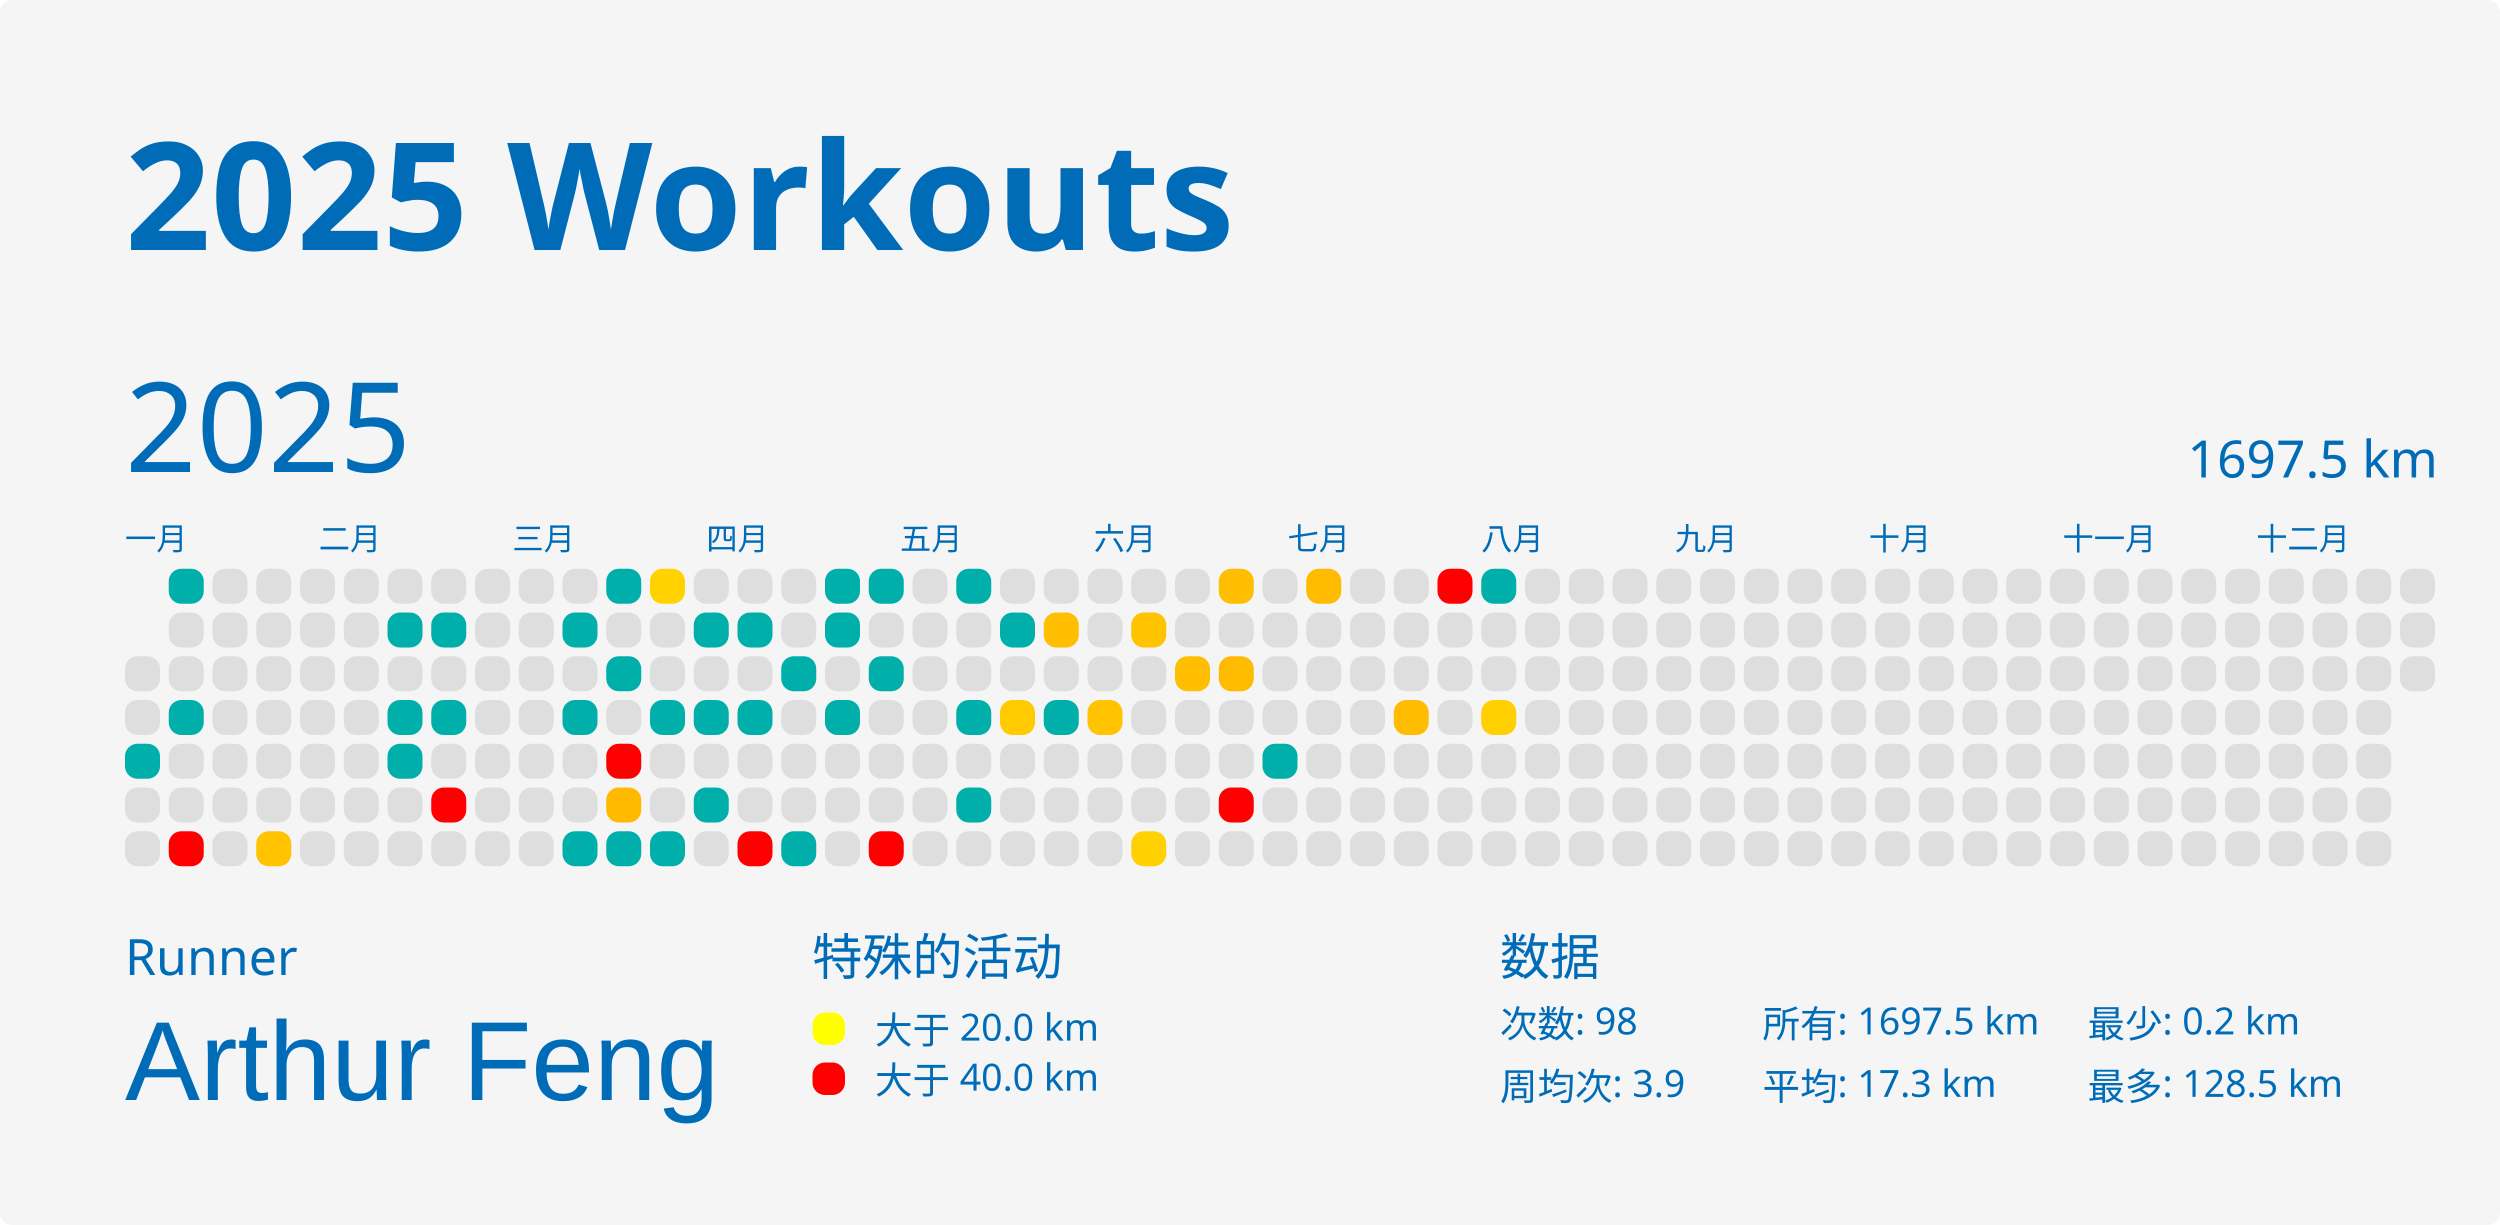
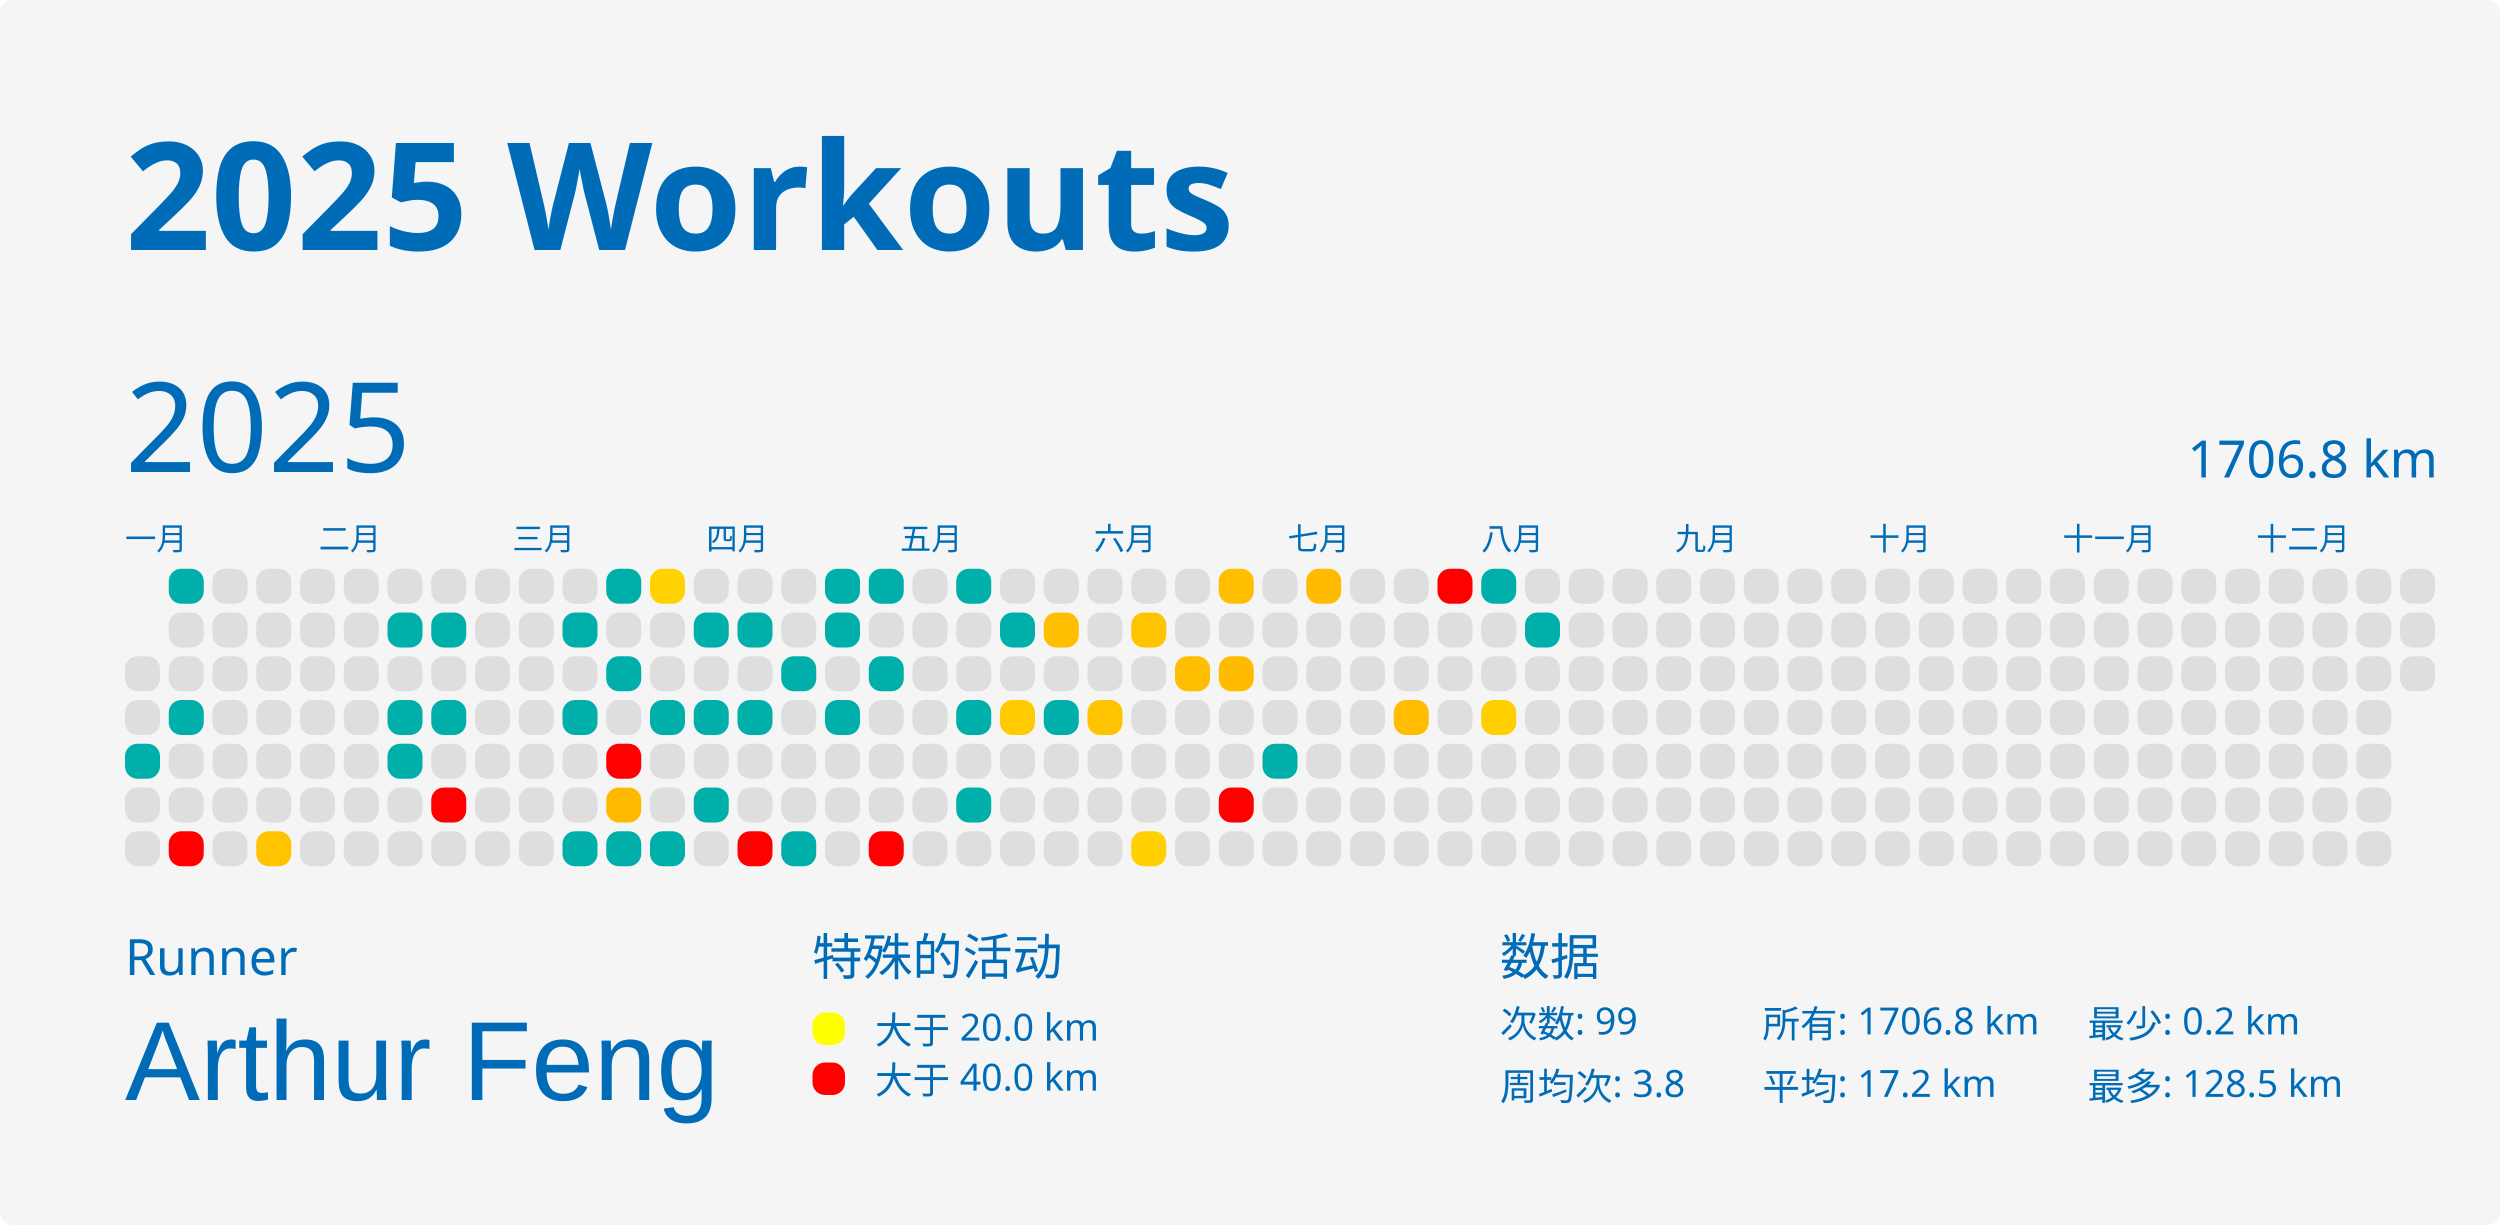
<svg xmlns="http://www.w3.org/2000/svg" baseProfile="full" height="98mm" version="1.1" viewBox="0,0,200,98" width="200mm">
  <defs />
  <rect fill="#f5f5f5" height="98" rx="1" ry="1" width="200" x="0" y="0" />
  <text fill="#006cb8" style="font-size:12px; font-family:MGI-Regular; font-weight:bold;" x="10" y="20">2025 Workouts</text>
  <text fill="#006cb8" style="font-size:4px; font-family:MGI-Regular" x="10" y="78">Runner</text>
  <text fill="#006cb8" style="font-size:9px; font-family:Arial" x="10" y="88">Arthur Feng</text>
  <text fill="#006cb8" style="font-size:4px; font-family:MGI-Regular" x="65" y="78">特殊的活动</text>
  <rect fill="yellow" height="2.6" rx="1" ry="1" width="2.6" x="65" y="81" />
  <text fill="#006cb8" style="font-size:3px; font-family:MGI-Regular" x="70" y="83.5">大于 20.0 km</text>
  <rect fill="red" height="2.6" rx="1" ry="1" width="2.6" x="65" y="85" />
  <text fill="#006cb8" style="font-size:3px; font-family:MGI-Regular" x="70" y="87.5">大于 40.0 km</text>
  <text fill="#006cb8" style="font-size:4px; font-family:MGI-Regular" x="120" y="78">数据</text>
-   <text fill="#006cb8" style="font-size:3px; font-family:MGI-Regular" x="120" y="83">次数: 98</text>
-   <text fill="#006cb8" style="font-size:3px; font-family:MGI-Regular" x="120" y="88">周均次: 3.9</text>
-   <text fill="#006cb8" style="font-size:3px; font-family:MGI-Regular" x="141" y="83">所有: 1697.5 km</text>
-   <text fill="#006cb8" style="font-size:3px; font-family:MGI-Regular" x="141" y="88">平均: 17.3 km</text>
+   <text fill="#006cb8" style="font-size:3px; font-family:MGI-Regular" x="120" y="83">次数: 99</text>
+   <text fill="#006cb8" style="font-size:3px; font-family:MGI-Regular" x="120" y="88">周均次: 3.8</text>
+   <text fill="#006cb8" style="font-size:3px; font-family:MGI-Regular" x="141" y="83">所有: 1706.8 km</text>
+   <text fill="#006cb8" style="font-size:3px; font-family:MGI-Regular" x="141" y="88">平均: 17.2 km</text>
  <text fill="#006cb8" style="font-size:3px; font-family:MGI-Regular" x="167" y="83">最少: 0.2 km</text>
  <text fill="#006cb8" style="font-size:3px; font-family:MGI-Regular" x="167" y="88">最多: 128.5 km</text>
  <text dominant-baseline="hanging" fill="#006cb8" style="font-size:10.0px; font-family:MGI-Regular;" x="10" y="30">2025</text>
-   <text dominant-baseline="hanging" fill="#006cb8" style="font-size:4.125px; font-family:MGI-Regular;" x="175" y="35">1697.5 km</text>
+   <text dominant-baseline="hanging" fill="#006cb8" style="font-size:4.125px; font-family:MGI-Regular;" x="175" y="35">1706.8 km</text>
  <text fill="#006cb8" style="font-size:2.5px; font-family:MGI-Regular" x="10.0" y="44">一月</text>
  <text fill="#006cb8" style="font-size:2.5px; font-family:MGI-Regular" x="25.5" y="44">二月</text>
  <text fill="#006cb8" style="font-size:2.5px; font-family:MGI-Regular" x="41.0" y="44">三月</text>
  <text fill="#006cb8" style="font-size:2.5px; font-family:MGI-Regular" x="56.5" y="44">四月</text>
  <text fill="#006cb8" style="font-size:2.5px; font-family:MGI-Regular" x="72.0" y="44">五月</text>
  <text fill="#006cb8" style="font-size:2.5px; font-family:MGI-Regular" x="87.5" y="44">六月</text>
  <text fill="#006cb8" style="font-size:2.5px; font-family:MGI-Regular" x="103.0" y="44">七月</text>
  <text fill="#006cb8" style="font-size:2.5px; font-family:MGI-Regular" x="118.5" y="44">八月</text>
  <text fill="#006cb8" style="font-size:2.5px; font-family:MGI-Regular" x="134.0" y="44">九月</text>
  <text fill="#006cb8" style="font-size:2.5px; font-family:MGI-Regular" x="149.5" y="44">十月</text>
  <text fill="#006cb8" style="font-size:2.5px; font-family:MGI-Regular" x="165.0" y="44">十一月</text>
  <text fill="#006cb8" style="font-size:2.5px; font-family:MGI-Regular" x="180.5" y="44">十二月</text>
  <rect fill="#dedede" height="2.8" rx="1" ry="1" width="2.8" x="10.0" y="52.5" />
  <rect fill="#dedede" height="2.8" rx="1" ry="1" width="2.8" x="10.0" y="56.0" />
  <rect fill="#00afaa" height="2.8" rx="1" ry="1" width="2.8" x="10.0" y="59.5" />
  <rect fill="#dedede" height="2.8" rx="1" ry="1" width="2.8" x="10.0" y="63.0" />
  <rect fill="#dedede" height="2.8" rx="1" ry="1" width="2.8" x="10.0" y="66.5" />
  <rect fill="#00afaa" height="2.8" rx="1" ry="1" width="2.8" x="13.5" y="45.5" />
  <rect fill="#dedede" height="2.8" rx="1" ry="1" width="2.8" x="13.5" y="49.0" />
  <rect fill="#dedede" height="2.8" rx="1" ry="1" width="2.8" x="13.5" y="52.5" />
  <rect fill="#00afaa" height="2.8" rx="1" ry="1" width="2.8" x="13.5" y="56.0" />
  <rect fill="#dedede" height="2.8" rx="1" ry="1" width="2.8" x="13.5" y="59.5" />
  <rect fill="#dedede" height="2.8" rx="1" ry="1" width="2.8" x="13.5" y="63.0" />
  <rect fill="red" height="2.8" rx="1" ry="1" width="2.8" x="13.5" y="66.5" />
  <rect fill="#dedede" height="2.8" rx="1" ry="1" width="2.8" x="17.0" y="45.5" />
  <rect fill="#dedede" height="2.8" rx="1" ry="1" width="2.8" x="17.0" y="49.0" />
  <rect fill="#dedede" height="2.8" rx="1" ry="1" width="2.8" x="17.0" y="52.5" />
  <rect fill="#dedede" height="2.8" rx="1" ry="1" width="2.8" x="17.0" y="56.0" />
  <rect fill="#dedede" height="2.8" rx="1" ry="1" width="2.8" x="17.0" y="59.5" />
  <rect fill="#dedede" height="2.8" rx="1" ry="1" width="2.8" x="17.0" y="63.0" />
  <rect fill="#dedede" height="2.8" rx="1" ry="1" width="2.8" x="17.0" y="66.5" />
  <rect fill="#dedede" height="2.8" rx="1" ry="1" width="2.8" x="20.5" y="45.5" />
  <rect fill="#dedede" height="2.8" rx="1" ry="1" width="2.8" x="20.5" y="49.0" />
  <rect fill="#dedede" height="2.8" rx="1" ry="1" width="2.8" x="20.5" y="52.5" />
  <rect fill="#dedede" height="2.8" rx="1" ry="1" width="2.8" x="20.5" y="56.0" />
  <rect fill="#dedede" height="2.8" rx="1" ry="1" width="2.8" x="20.5" y="59.5" />
  <rect fill="#dedede" height="2.8" rx="1" ry="1" width="2.8" x="20.5" y="63.0" />
  <rect fill="#ffc300" height="2.8" rx="1" ry="1" width="2.8" x="20.5" y="66.5" />
  <rect fill="#dedede" height="2.8" rx="1" ry="1" width="2.8" x="24.0" y="45.5" />
  <rect fill="#dedede" height="2.8" rx="1" ry="1" width="2.8" x="24.0" y="49.0" />
  <rect fill="#dedede" height="2.8" rx="1" ry="1" width="2.8" x="24.0" y="52.5" />
  <rect fill="#dedede" height="2.8" rx="1" ry="1" width="2.8" x="24.0" y="56.0" />
  <rect fill="#dedede" height="2.8" rx="1" ry="1" width="2.8" x="24.0" y="59.5" />
  <rect fill="#dedede" height="2.8" rx="1" ry="1" width="2.8" x="24.0" y="63.0" />
  <rect fill="#dedede" height="2.8" rx="1" ry="1" width="2.8" x="24.0" y="66.5" />
  <rect fill="#dedede" height="2.8" rx="1" ry="1" width="2.8" x="27.5" y="45.5" />
  <rect fill="#dedede" height="2.8" rx="1" ry="1" width="2.8" x="27.5" y="49.0" />
  <rect fill="#dedede" height="2.8" rx="1" ry="1" width="2.8" x="27.5" y="52.5" />
  <rect fill="#dedede" height="2.8" rx="1" ry="1" width="2.8" x="27.5" y="56.0" />
  <rect fill="#dedede" height="2.8" rx="1" ry="1" width="2.8" x="27.5" y="59.5" />
  <rect fill="#dedede" height="2.8" rx="1" ry="1" width="2.8" x="27.5" y="63.0" />
  <rect fill="#dedede" height="2.8" rx="1" ry="1" width="2.8" x="27.5" y="66.5" />
  <rect fill="#dedede" height="2.8" rx="1" ry="1" width="2.8" x="31.0" y="45.5" />
  <rect fill="#00afaa" height="2.8" rx="1" ry="1" width="2.8" x="31.0" y="49.0" />
  <rect fill="#dedede" height="2.8" rx="1" ry="1" width="2.8" x="31.0" y="52.5" />
  <rect fill="#00afaa" height="2.8" rx="1" ry="1" width="2.8" x="31.0" y="56.0" />
  <rect fill="#00afaa" height="2.8" rx="1" ry="1" width="2.8" x="31.0" y="59.5" />
  <rect fill="#dedede" height="2.8" rx="1" ry="1" width="2.8" x="31.0" y="63.0" />
  <rect fill="#dedede" height="2.8" rx="1" ry="1" width="2.8" x="31.0" y="66.5" />
  <rect fill="#dedede" height="2.8" rx="1" ry="1" width="2.8" x="34.5" y="45.5" />
  <rect fill="#00afaa" height="2.8" rx="1" ry="1" width="2.8" x="34.5" y="49.0" />
  <rect fill="#dedede" height="2.8" rx="1" ry="1" width="2.8" x="34.5" y="52.5" />
  <rect fill="#00afaa" height="2.8" rx="1" ry="1" width="2.8" x="34.5" y="56.0" />
  <rect fill="#dedede" height="2.8" rx="1" ry="1" width="2.8" x="34.5" y="59.5" />
  <rect fill="red" height="2.8" rx="1" ry="1" width="2.8" x="34.5" y="63.0" />
  <rect fill="#dedede" height="2.8" rx="1" ry="1" width="2.8" x="34.5" y="66.5" />
  <rect fill="#dedede" height="2.8" rx="1" ry="1" width="2.8" x="38.0" y="45.5" />
  <rect fill="#dedede" height="2.8" rx="1" ry="1" width="2.8" x="38.0" y="49.0" />
  <rect fill="#dedede" height="2.8" rx="1" ry="1" width="2.8" x="38.0" y="52.5" />
  <rect fill="#dedede" height="2.8" rx="1" ry="1" width="2.8" x="38.0" y="56.0" />
  <rect fill="#dedede" height="2.8" rx="1" ry="1" width="2.8" x="38.0" y="59.5" />
  <rect fill="#dedede" height="2.8" rx="1" ry="1" width="2.8" x="38.0" y="63.0" />
  <rect fill="#dedede" height="2.8" rx="1" ry="1" width="2.8" x="38.0" y="66.5" />
  <rect fill="#dedede" height="2.8" rx="1" ry="1" width="2.8" x="41.5" y="45.5" />
  <rect fill="#dedede" height="2.8" rx="1" ry="1" width="2.8" x="41.5" y="49.0" />
  <rect fill="#dedede" height="2.8" rx="1" ry="1" width="2.8" x="41.5" y="52.5" />
  <rect fill="#dedede" height="2.8" rx="1" ry="1" width="2.8" x="41.5" y="56.0" />
  <rect fill="#dedede" height="2.8" rx="1" ry="1" width="2.8" x="41.5" y="59.5" />
  <rect fill="#dedede" height="2.8" rx="1" ry="1" width="2.8" x="41.5" y="63.0" />
  <rect fill="#dedede" height="2.8" rx="1" ry="1" width="2.8" x="41.5" y="66.5" />
  <rect fill="#dedede" height="2.8" rx="1" ry="1" width="2.8" x="45.0" y="45.5" />
  <rect fill="#00afaa" height="2.8" rx="1" ry="1" width="2.8" x="45.0" y="49.0" />
  <rect fill="#dedede" height="2.8" rx="1" ry="1" width="2.8" x="45.0" y="52.5" />
  <rect fill="#00afaa" height="2.8" rx="1" ry="1" width="2.8" x="45.0" y="56.0" />
  <rect fill="#dedede" height="2.8" rx="1" ry="1" width="2.8" x="45.0" y="59.5" />
  <rect fill="#dedede" height="2.8" rx="1" ry="1" width="2.8" x="45.0" y="63.0" />
  <rect fill="#00afaa" height="2.8" rx="1" ry="1" width="2.8" x="45.0" y="66.5" />
  <rect fill="#00afaa" height="2.8" rx="1" ry="1" width="2.8" x="48.5" y="45.5" />
  <rect fill="#dedede" height="2.8" rx="1" ry="1" width="2.8" x="48.5" y="49.0" />
  <rect fill="#00afaa" height="2.8" rx="1" ry="1" width="2.8" x="48.5" y="52.5" />
  <rect fill="#dedede" height="2.8" rx="1" ry="1" width="2.8" x="48.5" y="56.0" />
  <rect fill="red" height="2.8" rx="1" ry="1" width="2.8" x="48.5" y="59.5" />
  <rect fill="#ffba00" height="2.8" rx="1" ry="1" width="2.8" x="48.5" y="63.0" />
  <rect fill="#00afaa" height="2.8" rx="1" ry="1" width="2.8" x="48.5" y="66.5" />
  <rect fill="#ffd200" height="2.8" rx="1" ry="1" width="2.8" x="52.0" y="45.5" />
  <rect fill="#dedede" height="2.8" rx="1" ry="1" width="2.8" x="52.0" y="49.0" />
  <rect fill="#dedede" height="2.8" rx="1" ry="1" width="2.8" x="52.0" y="52.5" />
  <rect fill="#00afaa" height="2.8" rx="1" ry="1" width="2.8" x="52.0" y="56.0" />
  <rect fill="#dedede" height="2.8" rx="1" ry="1" width="2.8" x="52.0" y="59.5" />
  <rect fill="#dedede" height="2.8" rx="1" ry="1" width="2.8" x="52.0" y="63.0" />
  <rect fill="#00afaa" height="2.8" rx="1" ry="1" width="2.8" x="52.0" y="66.5" />
  <rect fill="#dedede" height="2.8" rx="1" ry="1" width="2.8" x="55.5" y="45.5" />
  <rect fill="#00afaa" height="2.8" rx="1" ry="1" width="2.8" x="55.5" y="49.0" />
  <rect fill="#dedede" height="2.8" rx="1" ry="1" width="2.8" x="55.5" y="52.5" />
  <rect fill="#00afaa" height="2.8" rx="1" ry="1" width="2.8" x="55.5" y="56.0" />
  <rect fill="#dedede" height="2.8" rx="1" ry="1" width="2.8" x="55.5" y="59.5" />
  <rect fill="#00afaa" height="2.8" rx="1" ry="1" width="2.8" x="55.5" y="63.0" />
  <rect fill="#dedede" height="2.8" rx="1" ry="1" width="2.8" x="55.5" y="66.5" />
  <rect fill="#dedede" height="2.8" rx="1" ry="1" width="2.8" x="59.0" y="45.5" />
  <rect fill="#00afaa" height="2.8" rx="1" ry="1" width="2.8" x="59.0" y="49.0" />
  <rect fill="#dedede" height="2.8" rx="1" ry="1" width="2.8" x="59.0" y="52.5" />
  <rect fill="#00afaa" height="2.8" rx="1" ry="1" width="2.8" x="59.0" y="56.0" />
  <rect fill="#dedede" height="2.8" rx="1" ry="1" width="2.8" x="59.0" y="59.5" />
  <rect fill="#dedede" height="2.8" rx="1" ry="1" width="2.8" x="59.0" y="63.0" />
  <rect fill="red" height="2.8" rx="1" ry="1" width="2.8" x="59.0" y="66.5" />
  <rect fill="#dedede" height="2.8" rx="1" ry="1" width="2.8" x="62.5" y="45.5" />
  <rect fill="#dedede" height="2.8" rx="1" ry="1" width="2.8" x="62.5" y="49.0" />
  <rect fill="#00afaa" height="2.8" rx="1" ry="1" width="2.8" x="62.5" y="52.5" />
  <rect fill="#dedede" height="2.8" rx="1" ry="1" width="2.8" x="62.5" y="56.0" />
  <rect fill="#dedede" height="2.8" rx="1" ry="1" width="2.8" x="62.5" y="59.5" />
  <rect fill="#dedede" height="2.8" rx="1" ry="1" width="2.8" x="62.5" y="63.0" />
  <rect fill="#00afaa" height="2.8" rx="1" ry="1" width="2.8" x="62.5" y="66.5" />
  <rect fill="#00afaa" height="2.8" rx="1" ry="1" width="2.8" x="66.0" y="45.5" />
  <rect fill="#00afaa" height="2.8" rx="1" ry="1" width="2.8" x="66.0" y="49.0" />
  <rect fill="#dedede" height="2.8" rx="1" ry="1" width="2.8" x="66.0" y="52.5" />
  <rect fill="#00afaa" height="2.8" rx="1" ry="1" width="2.8" x="66.0" y="56.0" />
  <rect fill="#dedede" height="2.8" rx="1" ry="1" width="2.8" x="66.0" y="59.5" />
  <rect fill="#dedede" height="2.8" rx="1" ry="1" width="2.8" x="66.0" y="63.0" />
  <rect fill="#dedede" height="2.8" rx="1" ry="1" width="2.8" x="66.0" y="66.5" />
  <rect fill="#00afaa" height="2.8" rx="1" ry="1" width="2.8" x="69.5" y="45.5" />
  <rect fill="#dedede" height="2.8" rx="1" ry="1" width="2.8" x="69.5" y="49.0" />
  <rect fill="#00afaa" height="2.8" rx="1" ry="1" width="2.8" x="69.5" y="52.5" />
  <rect fill="#dedede" height="2.8" rx="1" ry="1" width="2.8" x="69.5" y="56.0" />
  <rect fill="#dedede" height="2.8" rx="1" ry="1" width="2.8" x="69.5" y="59.5" />
  <rect fill="#dedede" height="2.8" rx="1" ry="1" width="2.8" x="69.5" y="63.0" />
  <rect fill="red" height="2.8" rx="1" ry="1" width="2.8" x="69.5" y="66.5" />
  <rect fill="#dedede" height="2.8" rx="1" ry="1" width="2.8" x="73.0" y="45.5" />
  <rect fill="#dedede" height="2.8" rx="1" ry="1" width="2.8" x="73.0" y="49.0" />
  <rect fill="#dedede" height="2.8" rx="1" ry="1" width="2.8" x="73.0" y="52.5" />
  <rect fill="#dedede" height="2.8" rx="1" ry="1" width="2.8" x="73.0" y="56.0" />
  <rect fill="#dedede" height="2.8" rx="1" ry="1" width="2.8" x="73.0" y="59.5" />
  <rect fill="#dedede" height="2.8" rx="1" ry="1" width="2.8" x="73.0" y="63.0" />
  <rect fill="#dedede" height="2.8" rx="1" ry="1" width="2.8" x="73.0" y="66.5" />
  <rect fill="#00afaa" height="2.8" rx="1" ry="1" width="2.8" x="76.5" y="45.5" />
  <rect fill="#dedede" height="2.8" rx="1" ry="1" width="2.8" x="76.5" y="49.0" />
  <rect fill="#dedede" height="2.8" rx="1" ry="1" width="2.8" x="76.5" y="52.5" />
  <rect fill="#00afaa" height="2.8" rx="1" ry="1" width="2.8" x="76.5" y="56.0" />
  <rect fill="#dedede" height="2.8" rx="1" ry="1" width="2.8" x="76.5" y="59.5" />
  <rect fill="#00afaa" height="2.8" rx="1" ry="1" width="2.8" x="76.5" y="63.0" />
  <rect fill="#dedede" height="2.8" rx="1" ry="1" width="2.8" x="76.5" y="66.5" />
  <rect fill="#dedede" height="2.8" rx="1" ry="1" width="2.8" x="80.0" y="45.5" />
  <rect fill="#00afaa" height="2.8" rx="1" ry="1" width="2.8" x="80.0" y="49.0" />
  <rect fill="#dedede" height="2.8" rx="1" ry="1" width="2.8" x="80.0" y="52.5" />
  <rect fill="#ffca00" height="2.8" rx="1" ry="1" width="2.8" x="80.0" y="56.0" />
  <rect fill="#dedede" height="2.8" rx="1" ry="1" width="2.8" x="80.0" y="59.5" />
  <rect fill="#dedede" height="2.8" rx="1" ry="1" width="2.8" x="80.0" y="63.0" />
  <rect fill="#dedede" height="2.8" rx="1" ry="1" width="2.8" x="80.0" y="66.5" />
  <rect fill="#dedede" height="2.8" rx="1" ry="1" width="2.8" x="83.5" y="45.5" />
  <rect fill="#ffbe00" height="2.8" rx="1" ry="1" width="2.8" x="83.5" y="49.0" />
  <rect fill="#dedede" height="2.8" rx="1" ry="1" width="2.8" x="83.5" y="52.5" />
  <rect fill="#00afaa" height="2.8" rx="1" ry="1" width="2.8" x="83.5" y="56.0" />
  <rect fill="#dedede" height="2.8" rx="1" ry="1" width="2.8" x="83.5" y="59.5" />
  <rect fill="#dedede" height="2.8" rx="1" ry="1" width="2.8" x="83.5" y="63.0" />
  <rect fill="#dedede" height="2.8" rx="1" ry="1" width="2.8" x="83.5" y="66.5" />
  <rect fill="#dedede" height="2.8" rx="1" ry="1" width="2.8" x="87.0" y="45.5" />
  <rect fill="#dedede" height="2.8" rx="1" ry="1" width="2.8" x="87.0" y="49.0" />
  <rect fill="#dedede" height="2.8" rx="1" ry="1" width="2.8" x="87.0" y="52.5" />
  <rect fill="#ffc300" height="2.8" rx="1" ry="1" width="2.8" x="87.0" y="56.0" />
  <rect fill="#dedede" height="2.8" rx="1" ry="1" width="2.8" x="87.0" y="59.5" />
  <rect fill="#dedede" height="2.8" rx="1" ry="1" width="2.8" x="87.0" y="63.0" />
  <rect fill="#dedede" height="2.8" rx="1" ry="1" width="2.8" x="87.0" y="66.5" />
  <rect fill="#dedede" height="2.8" rx="1" ry="1" width="2.8" x="90.5" y="45.5" />
  <rect fill="#ffc300" height="2.8" rx="1" ry="1" width="2.8" x="90.5" y="49.0" />
  <rect fill="#dedede" height="2.8" rx="1" ry="1" width="2.8" x="90.5" y="52.5" />
  <rect fill="#dedede" height="2.8" rx="1" ry="1" width="2.8" x="90.5" y="56.0" />
  <rect fill="#dedede" height="2.8" rx="1" ry="1" width="2.8" x="90.5" y="59.5" />
  <rect fill="#dedede" height="2.8" rx="1" ry="1" width="2.8" x="90.5" y="63.0" />
  <rect fill="#ffd100" height="2.8" rx="1" ry="1" width="2.8" x="90.5" y="66.5" />
  <rect fill="#dedede" height="2.8" rx="1" ry="1" width="2.8" x="94.0" y="45.5" />
  <rect fill="#dedede" height="2.8" rx="1" ry="1" width="2.8" x="94.0" y="49.0" />
  <rect fill="#ffbe00" height="2.8" rx="1" ry="1" width="2.8" x="94.0" y="52.5" />
  <rect fill="#dedede" height="2.8" rx="1" ry="1" width="2.8" x="94.0" y="56.0" />
  <rect fill="#dedede" height="2.8" rx="1" ry="1" width="2.8" x="94.0" y="59.5" />
  <rect fill="#dedede" height="2.8" rx="1" ry="1" width="2.8" x="94.0" y="63.0" />
  <rect fill="#dedede" height="2.8" rx="1" ry="1" width="2.8" x="94.0" y="66.5" />
  <rect fill="#ffbe00" height="2.8" rx="1" ry="1" width="2.8" x="97.5" y="45.5" />
  <rect fill="#dedede" height="2.8" rx="1" ry="1" width="2.8" x="97.5" y="49.0" />
  <rect fill="#ffbb00" height="2.8" rx="1" ry="1" width="2.8" x="97.5" y="52.5" />
  <rect fill="#dedede" height="2.8" rx="1" ry="1" width="2.8" x="97.5" y="56.0" />
  <rect fill="#dedede" height="2.8" rx="1" ry="1" width="2.8" x="97.5" y="59.5" />
  <rect fill="red" height="2.8" rx="1" ry="1" width="2.8" x="97.5" y="63.0" />
  <rect fill="#dedede" height="2.8" rx="1" ry="1" width="2.8" x="97.5" y="66.5" />
  <rect fill="#dedede" height="2.8" rx="1" ry="1" width="2.8" x="101.0" y="45.5" />
  <rect fill="#dedede" height="2.8" rx="1" ry="1" width="2.8" x="101.0" y="49.0" />
  <rect fill="#dedede" height="2.8" rx="1" ry="1" width="2.8" x="101.0" y="52.5" />
  <rect fill="#dedede" height="2.8" rx="1" ry="1" width="2.8" x="101.0" y="56.0" />
  <rect fill="#00afaa" height="2.8" rx="1" ry="1" width="2.8" x="101.0" y="59.5" />
  <rect fill="#dedede" height="2.8" rx="1" ry="1" width="2.8" x="101.0" y="63.0" />
  <rect fill="#dedede" height="2.8" rx="1" ry="1" width="2.8" x="101.0" y="66.5" />
  <rect fill="#ffbb00" height="2.8" rx="1" ry="1" width="2.8" x="104.5" y="45.5" />
  <rect fill="#dedede" height="2.8" rx="1" ry="1" width="2.8" x="104.5" y="49.0" />
  <rect fill="#dedede" height="2.8" rx="1" ry="1" width="2.8" x="104.5" y="52.5" />
  <rect fill="#dedede" height="2.8" rx="1" ry="1" width="2.8" x="104.5" y="56.0" />
  <rect fill="#dedede" height="2.8" rx="1" ry="1" width="2.8" x="104.5" y="59.5" />
  <rect fill="#dedede" height="2.8" rx="1" ry="1" width="2.8" x="104.5" y="63.0" />
  <rect fill="#dedede" height="2.8" rx="1" ry="1" width="2.8" x="104.5" y="66.5" />
  <rect fill="#dedede" height="2.8" rx="1" ry="1" width="2.8" x="108.0" y="45.5" />
  <rect fill="#dedede" height="2.8" rx="1" ry="1" width="2.8" x="108.0" y="49.0" />
  <rect fill="#dedede" height="2.8" rx="1" ry="1" width="2.8" x="108.0" y="52.5" />
  <rect fill="#dedede" height="2.8" rx="1" ry="1" width="2.8" x="108.0" y="56.0" />
  <rect fill="#dedede" height="2.8" rx="1" ry="1" width="2.8" x="108.0" y="59.5" />
  <rect fill="#dedede" height="2.8" rx="1" ry="1" width="2.8" x="108.0" y="63.0" />
  <rect fill="#dedede" height="2.8" rx="1" ry="1" width="2.8" x="108.0" y="66.5" />
  <rect fill="#dedede" height="2.8" rx="1" ry="1" width="2.8" x="111.5" y="45.5" />
  <rect fill="#dedede" height="2.8" rx="1" ry="1" width="2.8" x="111.5" y="49.0" />
  <rect fill="#dedede" height="2.8" rx="1" ry="1" width="2.8" x="111.5" y="52.5" />
  <rect fill="#ffbc00" height="2.8" rx="1" ry="1" width="2.8" x="111.5" y="56.0" />
  <rect fill="#dedede" height="2.8" rx="1" ry="1" width="2.8" x="111.5" y="59.5" />
  <rect fill="#dedede" height="2.8" rx="1" ry="1" width="2.8" x="111.5" y="63.0" />
  <rect fill="#dedede" height="2.8" rx="1" ry="1" width="2.8" x="111.5" y="66.5" />
  <rect fill="red" height="2.8" rx="1" ry="1" width="2.8" x="115.0" y="45.5" />
  <rect fill="#dedede" height="2.8" rx="1" ry="1" width="2.8" x="115.0" y="49.0" />
  <rect fill="#dedede" height="2.8" rx="1" ry="1" width="2.8" x="115.0" y="52.5" />
  <rect fill="#dedede" height="2.8" rx="1" ry="1" width="2.8" x="115.0" y="56.0" />
  <rect fill="#dedede" height="2.8" rx="1" ry="1" width="2.8" x="115.0" y="59.5" />
  <rect fill="#dedede" height="2.8" rx="1" ry="1" width="2.8" x="115.0" y="63.0" />
  <rect fill="#dedede" height="2.8" rx="1" ry="1" width="2.8" x="115.0" y="66.5" />
  <rect fill="#00afaa" height="2.8" rx="1" ry="1" width="2.8" x="118.5" y="45.5" />
  <rect fill="#dedede" height="2.8" rx="1" ry="1" width="2.8" x="118.5" y="49.0" />
  <rect fill="#dedede" height="2.8" rx="1" ry="1" width="2.8" x="118.5" y="52.5" />
  <rect fill="#ffcf00" height="2.8" rx="1" ry="1" width="2.8" x="118.5" y="56.0" />
  <rect fill="#dedede" height="2.8" rx="1" ry="1" width="2.8" x="118.5" y="59.5" />
  <rect fill="#dedede" height="2.8" rx="1" ry="1" width="2.8" x="118.5" y="63.0" />
  <rect fill="#dedede" height="2.8" rx="1" ry="1" width="2.8" x="118.5" y="66.5" />
  <rect fill="#dedede" height="2.8" rx="1" ry="1" width="2.8" x="122.0" y="45.5" />
-   <rect fill="#dedede" height="2.8" rx="1" ry="1" width="2.8" x="122.0" y="49.0" />
+   <rect fill="#00afaa" height="2.8" rx="1" ry="1" width="2.8" x="122.0" y="49.0" />
  <rect fill="#dedede" height="2.8" rx="1" ry="1" width="2.8" x="122.0" y="52.5" />
  <rect fill="#dedede" height="2.8" rx="1" ry="1" width="2.8" x="122.0" y="56.0" />
  <rect fill="#dedede" height="2.8" rx="1" ry="1" width="2.8" x="122.0" y="59.5" />
  <rect fill="#dedede" height="2.8" rx="1" ry="1" width="2.8" x="122.0" y="63.0" />
  <rect fill="#dedede" height="2.8" rx="1" ry="1" width="2.8" x="122.0" y="66.5" />
  <rect fill="#dedede" height="2.8" rx="1" ry="1" width="2.8" x="125.5" y="45.5" />
  <rect fill="#dedede" height="2.8" rx="1" ry="1" width="2.8" x="125.5" y="49.0" />
  <rect fill="#dedede" height="2.8" rx="1" ry="1" width="2.8" x="125.5" y="52.5" />
  <rect fill="#dedede" height="2.8" rx="1" ry="1" width="2.8" x="125.5" y="56.0" />
  <rect fill="#dedede" height="2.8" rx="1" ry="1" width="2.8" x="125.5" y="59.5" />
  <rect fill="#dedede" height="2.8" rx="1" ry="1" width="2.8" x="125.5" y="63.0" />
  <rect fill="#dedede" height="2.8" rx="1" ry="1" width="2.8" x="125.5" y="66.5" />
  <rect fill="#dedede" height="2.8" rx="1" ry="1" width="2.8" x="129.0" y="45.5" />
  <rect fill="#dedede" height="2.8" rx="1" ry="1" width="2.8" x="129.0" y="49.0" />
  <rect fill="#dedede" height="2.8" rx="1" ry="1" width="2.8" x="129.0" y="52.5" />
  <rect fill="#dedede" height="2.8" rx="1" ry="1" width="2.8" x="129.0" y="56.0" />
  <rect fill="#dedede" height="2.8" rx="1" ry="1" width="2.8" x="129.0" y="59.5" />
  <rect fill="#dedede" height="2.8" rx="1" ry="1" width="2.8" x="129.0" y="63.0" />
  <rect fill="#dedede" height="2.8" rx="1" ry="1" width="2.8" x="129.0" y="66.5" />
  <rect fill="#dedede" height="2.8" rx="1" ry="1" width="2.8" x="132.5" y="45.5" />
  <rect fill="#dedede" height="2.8" rx="1" ry="1" width="2.8" x="132.5" y="49.0" />
  <rect fill="#dedede" height="2.8" rx="1" ry="1" width="2.8" x="132.5" y="52.5" />
  <rect fill="#dedede" height="2.8" rx="1" ry="1" width="2.8" x="132.5" y="56.0" />
  <rect fill="#dedede" height="2.8" rx="1" ry="1" width="2.8" x="132.5" y="59.5" />
  <rect fill="#dedede" height="2.8" rx="1" ry="1" width="2.8" x="132.5" y="63.0" />
  <rect fill="#dedede" height="2.8" rx="1" ry="1" width="2.8" x="132.5" y="66.5" />
  <rect fill="#dedede" height="2.8" rx="1" ry="1" width="2.8" x="136.0" y="45.5" />
  <rect fill="#dedede" height="2.8" rx="1" ry="1" width="2.8" x="136.0" y="49.0" />
  <rect fill="#dedede" height="2.8" rx="1" ry="1" width="2.8" x="136.0" y="52.5" />
  <rect fill="#dedede" height="2.8" rx="1" ry="1" width="2.8" x="136.0" y="56.0" />
  <rect fill="#dedede" height="2.8" rx="1" ry="1" width="2.8" x="136.0" y="59.5" />
  <rect fill="#dedede" height="2.8" rx="1" ry="1" width="2.8" x="136.0" y="63.0" />
  <rect fill="#dedede" height="2.8" rx="1" ry="1" width="2.8" x="136.0" y="66.5" />
  <rect fill="#dedede" height="2.8" rx="1" ry="1" width="2.8" x="139.5" y="45.5" />
  <rect fill="#dedede" height="2.8" rx="1" ry="1" width="2.8" x="139.5" y="49.0" />
  <rect fill="#dedede" height="2.8" rx="1" ry="1" width="2.8" x="139.5" y="52.5" />
  <rect fill="#dedede" height="2.8" rx="1" ry="1" width="2.8" x="139.5" y="56.0" />
  <rect fill="#dedede" height="2.8" rx="1" ry="1" width="2.8" x="139.5" y="59.5" />
  <rect fill="#dedede" height="2.8" rx="1" ry="1" width="2.8" x="139.5" y="63.0" />
  <rect fill="#dedede" height="2.8" rx="1" ry="1" width="2.8" x="139.5" y="66.5" />
  <rect fill="#dedede" height="2.8" rx="1" ry="1" width="2.8" x="143.0" y="45.5" />
  <rect fill="#dedede" height="2.8" rx="1" ry="1" width="2.8" x="143.0" y="49.0" />
  <rect fill="#dedede" height="2.8" rx="1" ry="1" width="2.8" x="143.0" y="52.5" />
  <rect fill="#dedede" height="2.8" rx="1" ry="1" width="2.8" x="143.0" y="56.0" />
  <rect fill="#dedede" height="2.8" rx="1" ry="1" width="2.8" x="143.0" y="59.5" />
  <rect fill="#dedede" height="2.8" rx="1" ry="1" width="2.8" x="143.0" y="63.0" />
  <rect fill="#dedede" height="2.8" rx="1" ry="1" width="2.8" x="143.0" y="66.5" />
  <rect fill="#dedede" height="2.8" rx="1" ry="1" width="2.8" x="146.5" y="45.5" />
  <rect fill="#dedede" height="2.8" rx="1" ry="1" width="2.8" x="146.5" y="49.0" />
  <rect fill="#dedede" height="2.8" rx="1" ry="1" width="2.8" x="146.5" y="52.5" />
  <rect fill="#dedede" height="2.8" rx="1" ry="1" width="2.8" x="146.5" y="56.0" />
  <rect fill="#dedede" height="2.8" rx="1" ry="1" width="2.8" x="146.5" y="59.5" />
  <rect fill="#dedede" height="2.8" rx="1" ry="1" width="2.8" x="146.5" y="63.0" />
  <rect fill="#dedede" height="2.8" rx="1" ry="1" width="2.8" x="146.5" y="66.5" />
  <rect fill="#dedede" height="2.8" rx="1" ry="1" width="2.8" x="150.0" y="45.5" />
  <rect fill="#dedede" height="2.8" rx="1" ry="1" width="2.8" x="150.0" y="49.0" />
  <rect fill="#dedede" height="2.8" rx="1" ry="1" width="2.8" x="150.0" y="52.5" />
  <rect fill="#dedede" height="2.8" rx="1" ry="1" width="2.8" x="150.0" y="56.0" />
  <rect fill="#dedede" height="2.8" rx="1" ry="1" width="2.8" x="150.0" y="59.5" />
  <rect fill="#dedede" height="2.8" rx="1" ry="1" width="2.8" x="150.0" y="63.0" />
  <rect fill="#dedede" height="2.8" rx="1" ry="1" width="2.8" x="150.0" y="66.5" />
  <rect fill="#dedede" height="2.8" rx="1" ry="1" width="2.8" x="153.5" y="45.5" />
  <rect fill="#dedede" height="2.8" rx="1" ry="1" width="2.8" x="153.5" y="49.0" />
  <rect fill="#dedede" height="2.8" rx="1" ry="1" width="2.8" x="153.5" y="52.5" />
  <rect fill="#dedede" height="2.8" rx="1" ry="1" width="2.8" x="153.5" y="56.0" />
  <rect fill="#dedede" height="2.8" rx="1" ry="1" width="2.8" x="153.5" y="59.5" />
  <rect fill="#dedede" height="2.8" rx="1" ry="1" width="2.8" x="153.5" y="63.0" />
  <rect fill="#dedede" height="2.8" rx="1" ry="1" width="2.8" x="153.5" y="66.5" />
  <rect fill="#dedede" height="2.8" rx="1" ry="1" width="2.8" x="157.0" y="45.5" />
  <rect fill="#dedede" height="2.8" rx="1" ry="1" width="2.8" x="157.0" y="49.0" />
  <rect fill="#dedede" height="2.8" rx="1" ry="1" width="2.8" x="157.0" y="52.5" />
  <rect fill="#dedede" height="2.8" rx="1" ry="1" width="2.8" x="157.0" y="56.0" />
  <rect fill="#dedede" height="2.8" rx="1" ry="1" width="2.8" x="157.0" y="59.5" />
  <rect fill="#dedede" height="2.8" rx="1" ry="1" width="2.8" x="157.0" y="63.0" />
  <rect fill="#dedede" height="2.8" rx="1" ry="1" width="2.8" x="157.0" y="66.5" />
  <rect fill="#dedede" height="2.8" rx="1" ry="1" width="2.8" x="160.5" y="45.5" />
  <rect fill="#dedede" height="2.8" rx="1" ry="1" width="2.8" x="160.5" y="49.0" />
  <rect fill="#dedede" height="2.8" rx="1" ry="1" width="2.8" x="160.5" y="52.5" />
  <rect fill="#dedede" height="2.8" rx="1" ry="1" width="2.8" x="160.5" y="56.0" />
  <rect fill="#dedede" height="2.8" rx="1" ry="1" width="2.8" x="160.5" y="59.5" />
  <rect fill="#dedede" height="2.8" rx="1" ry="1" width="2.8" x="160.5" y="63.0" />
  <rect fill="#dedede" height="2.8" rx="1" ry="1" width="2.8" x="160.5" y="66.5" />
  <rect fill="#dedede" height="2.8" rx="1" ry="1" width="2.8" x="164.0" y="45.5" />
  <rect fill="#dedede" height="2.8" rx="1" ry="1" width="2.8" x="164.0" y="49.0" />
  <rect fill="#dedede" height="2.8" rx="1" ry="1" width="2.8" x="164.0" y="52.5" />
  <rect fill="#dedede" height="2.8" rx="1" ry="1" width="2.8" x="164.0" y="56.0" />
  <rect fill="#dedede" height="2.8" rx="1" ry="1" width="2.8" x="164.0" y="59.5" />
  <rect fill="#dedede" height="2.8" rx="1" ry="1" width="2.8" x="164.0" y="63.0" />
  <rect fill="#dedede" height="2.8" rx="1" ry="1" width="2.8" x="164.0" y="66.5" />
  <rect fill="#dedede" height="2.8" rx="1" ry="1" width="2.8" x="167.5" y="45.5" />
  <rect fill="#dedede" height="2.8" rx="1" ry="1" width="2.8" x="167.5" y="49.0" />
  <rect fill="#dedede" height="2.8" rx="1" ry="1" width="2.8" x="167.5" y="52.5" />
  <rect fill="#dedede" height="2.8" rx="1" ry="1" width="2.8" x="167.5" y="56.0" />
  <rect fill="#dedede" height="2.8" rx="1" ry="1" width="2.8" x="167.5" y="59.5" />
  <rect fill="#dedede" height="2.8" rx="1" ry="1" width="2.8" x="167.5" y="63.0" />
  <rect fill="#dedede" height="2.8" rx="1" ry="1" width="2.8" x="167.5" y="66.5" />
  <rect fill="#dedede" height="2.8" rx="1" ry="1" width="2.8" x="171.0" y="45.5" />
  <rect fill="#dedede" height="2.8" rx="1" ry="1" width="2.8" x="171.0" y="49.0" />
  <rect fill="#dedede" height="2.8" rx="1" ry="1" width="2.8" x="171.0" y="52.5" />
  <rect fill="#dedede" height="2.8" rx="1" ry="1" width="2.8" x="171.0" y="56.0" />
  <rect fill="#dedede" height="2.8" rx="1" ry="1" width="2.8" x="171.0" y="59.5" />
  <rect fill="#dedede" height="2.8" rx="1" ry="1" width="2.8" x="171.0" y="63.0" />
  <rect fill="#dedede" height="2.8" rx="1" ry="1" width="2.8" x="171.0" y="66.5" />
  <rect fill="#dedede" height="2.8" rx="1" ry="1" width="2.8" x="174.5" y="45.5" />
  <rect fill="#dedede" height="2.8" rx="1" ry="1" width="2.8" x="174.5" y="49.0" />
  <rect fill="#dedede" height="2.8" rx="1" ry="1" width="2.8" x="174.5" y="52.5" />
  <rect fill="#dedede" height="2.8" rx="1" ry="1" width="2.8" x="174.5" y="56.0" />
  <rect fill="#dedede" height="2.8" rx="1" ry="1" width="2.8" x="174.5" y="59.5" />
  <rect fill="#dedede" height="2.8" rx="1" ry="1" width="2.8" x="174.5" y="63.0" />
  <rect fill="#dedede" height="2.8" rx="1" ry="1" width="2.8" x="174.5" y="66.5" />
  <rect fill="#dedede" height="2.8" rx="1" ry="1" width="2.8" x="178.0" y="45.5" />
  <rect fill="#dedede" height="2.8" rx="1" ry="1" width="2.8" x="178.0" y="49.0" />
  <rect fill="#dedede" height="2.8" rx="1" ry="1" width="2.8" x="178.0" y="52.5" />
  <rect fill="#dedede" height="2.8" rx="1" ry="1" width="2.8" x="178.0" y="56.0" />
  <rect fill="#dedede" height="2.8" rx="1" ry="1" width="2.8" x="178.0" y="59.5" />
  <rect fill="#dedede" height="2.8" rx="1" ry="1" width="2.8" x="178.0" y="63.0" />
  <rect fill="#dedede" height="2.8" rx="1" ry="1" width="2.8" x="178.0" y="66.5" />
  <rect fill="#dedede" height="2.8" rx="1" ry="1" width="2.8" x="181.5" y="45.5" />
  <rect fill="#dedede" height="2.8" rx="1" ry="1" width="2.8" x="181.5" y="49.0" />
  <rect fill="#dedede" height="2.8" rx="1" ry="1" width="2.8" x="181.5" y="52.5" />
  <rect fill="#dedede" height="2.8" rx="1" ry="1" width="2.8" x="181.5" y="56.0" />
  <rect fill="#dedede" height="2.8" rx="1" ry="1" width="2.8" x="181.5" y="59.5" />
  <rect fill="#dedede" height="2.8" rx="1" ry="1" width="2.8" x="181.5" y="63.0" />
  <rect fill="#dedede" height="2.8" rx="1" ry="1" width="2.8" x="181.5" y="66.5" />
  <rect fill="#dedede" height="2.8" rx="1" ry="1" width="2.8" x="185.0" y="45.5" />
  <rect fill="#dedede" height="2.8" rx="1" ry="1" width="2.8" x="185.0" y="49.0" />
  <rect fill="#dedede" height="2.8" rx="1" ry="1" width="2.8" x="185.0" y="52.5" />
  <rect fill="#dedede" height="2.8" rx="1" ry="1" width="2.8" x="185.0" y="56.0" />
  <rect fill="#dedede" height="2.8" rx="1" ry="1" width="2.8" x="185.0" y="59.5" />
  <rect fill="#dedede" height="2.8" rx="1" ry="1" width="2.8" x="185.0" y="63.0" />
  <rect fill="#dedede" height="2.8" rx="1" ry="1" width="2.8" x="185.0" y="66.5" />
  <rect fill="#dedede" height="2.8" rx="1" ry="1" width="2.8" x="188.5" y="45.5" />
  <rect fill="#dedede" height="2.8" rx="1" ry="1" width="2.8" x="188.5" y="49.0" />
  <rect fill="#dedede" height="2.8" rx="1" ry="1" width="2.8" x="188.5" y="52.5" />
  <rect fill="#dedede" height="2.8" rx="1" ry="1" width="2.8" x="188.5" y="56.0" />
  <rect fill="#dedede" height="2.8" rx="1" ry="1" width="2.8" x="188.5" y="59.5" />
  <rect fill="#dedede" height="2.8" rx="1" ry="1" width="2.8" x="188.5" y="63.0" />
  <rect fill="#dedede" height="2.8" rx="1" ry="1" width="2.8" x="188.5" y="66.5" />
  <rect fill="#dedede" height="2.8" rx="1" ry="1" width="2.8" x="192.0" y="45.5" />
  <rect fill="#dedede" height="2.8" rx="1" ry="1" width="2.8" x="192.0" y="49.0" />
  <rect fill="#dedede" height="2.8" rx="1" ry="1" width="2.8" x="192.0" y="52.5" />
</svg>
